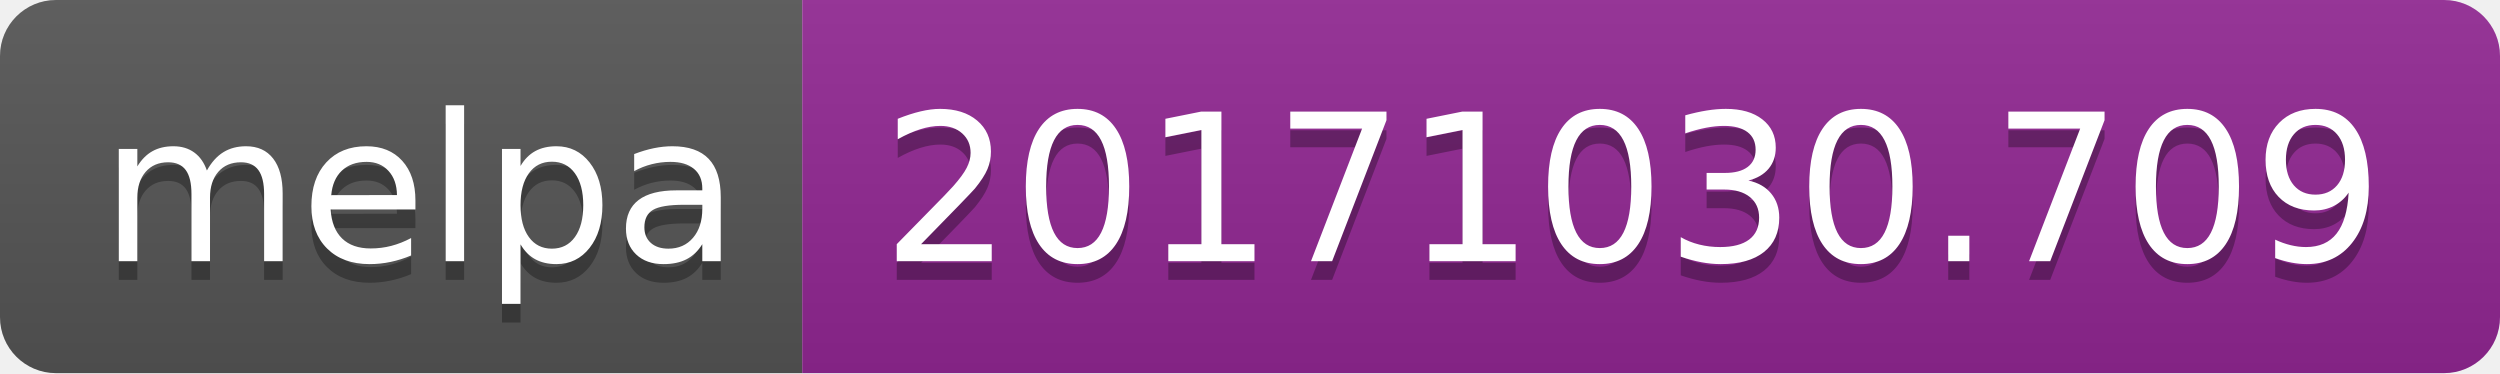
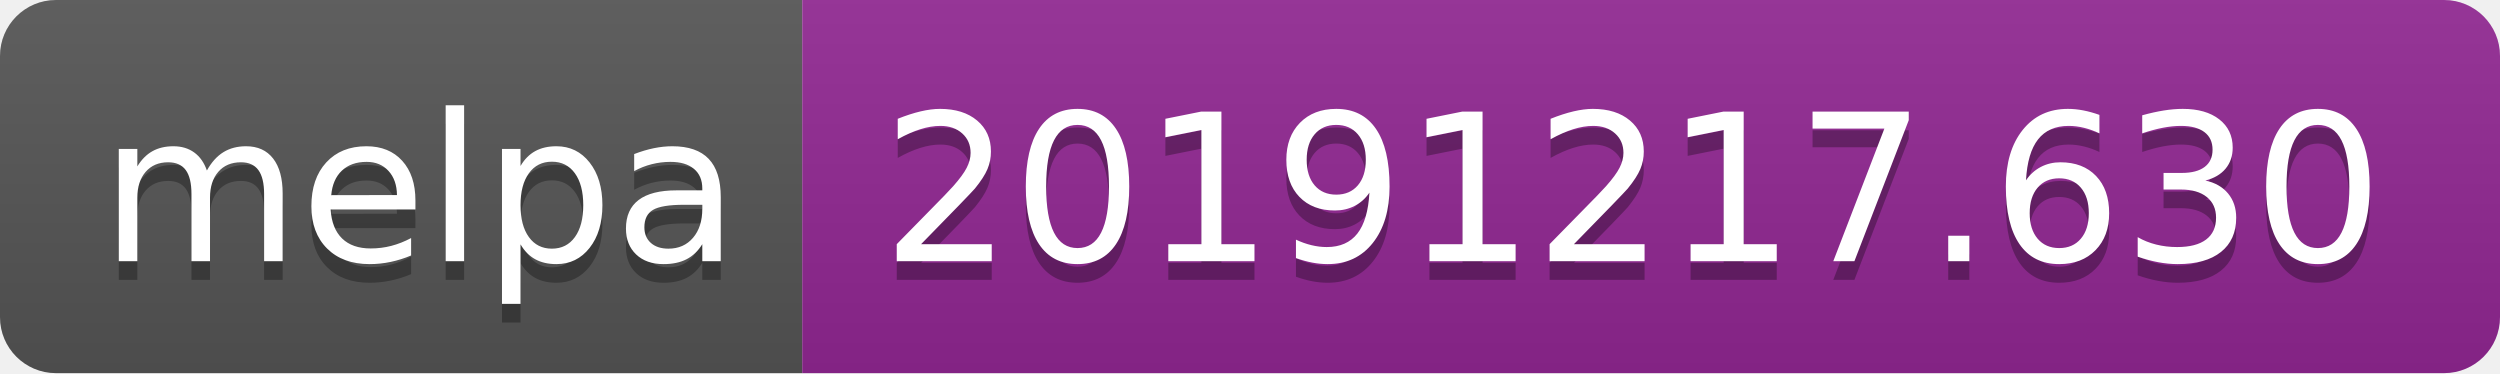
<svg xmlns="http://www.w3.org/2000/svg" width="134" height="20">
  <linearGradient id="b" x2="0" y2="100%">
    <stop offset="0" stop-color="#bbb" stop-opacity=".1" />
    <stop offset="1" stop-opacity=".1" />
  </linearGradient>
  <clipPath id="a">
    <rect width="134" height="20" rx="3" fill="#fff" />
  </clipPath>
  <g clip-path="url(#a)">
    <path fill="#555" d="M0 0h43v20H0z" />
    <path fill="#922793" d="M43 0h91v20H43z" />
    <path fill="url(#b)" d="M0 0h134v20H0z" />
  </g>
  <g fill="#fff" text-anchor="middle" font-family="DejaVu Sans,Verdana,Geneva,sans-serif" font-size="110">
    <text x="225" y="150" fill="#010101" fill-opacity=".3" transform="scale(.1)" textLength="330">melpa</text>
    <text x="225" y="140" transform="scale(.1)" textLength="330">melpa</text>
-     <text x="875" y="150" fill="#010101" fill-opacity=".3" transform="scale(.1)" textLength="810">20171030.709</text>
-     <text x="875" y="140" transform="scale(.1)" textLength="810">20171030.709</text>
+     <text x="875" y="150" fill="#010101" fill-opacity=".3" transform="scale(.1)" textLength="810">20191217.630</text>
+     <text x="875" y="140" transform="scale(.1)" textLength="810">20191217.630</text>
  </g>
</svg>
